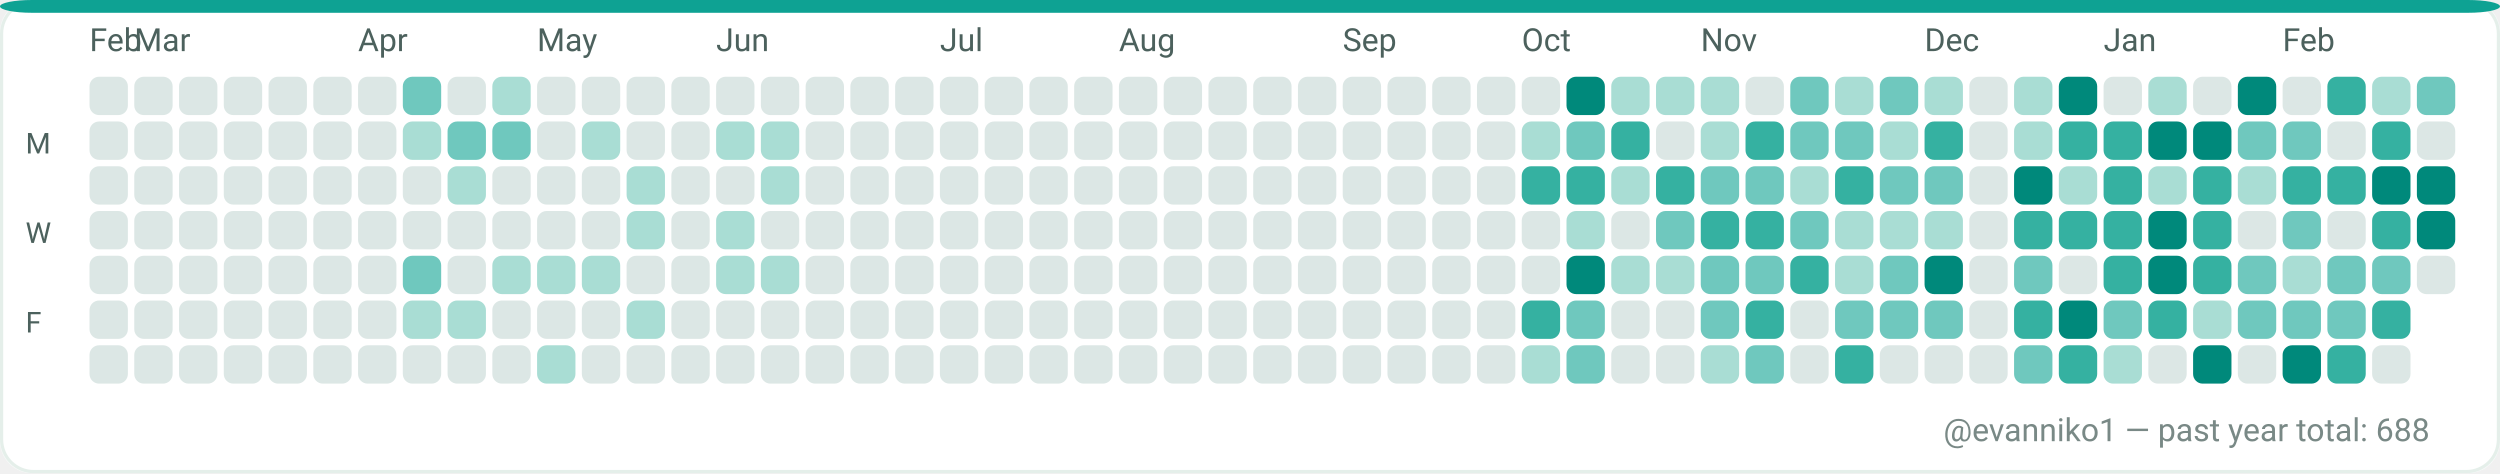
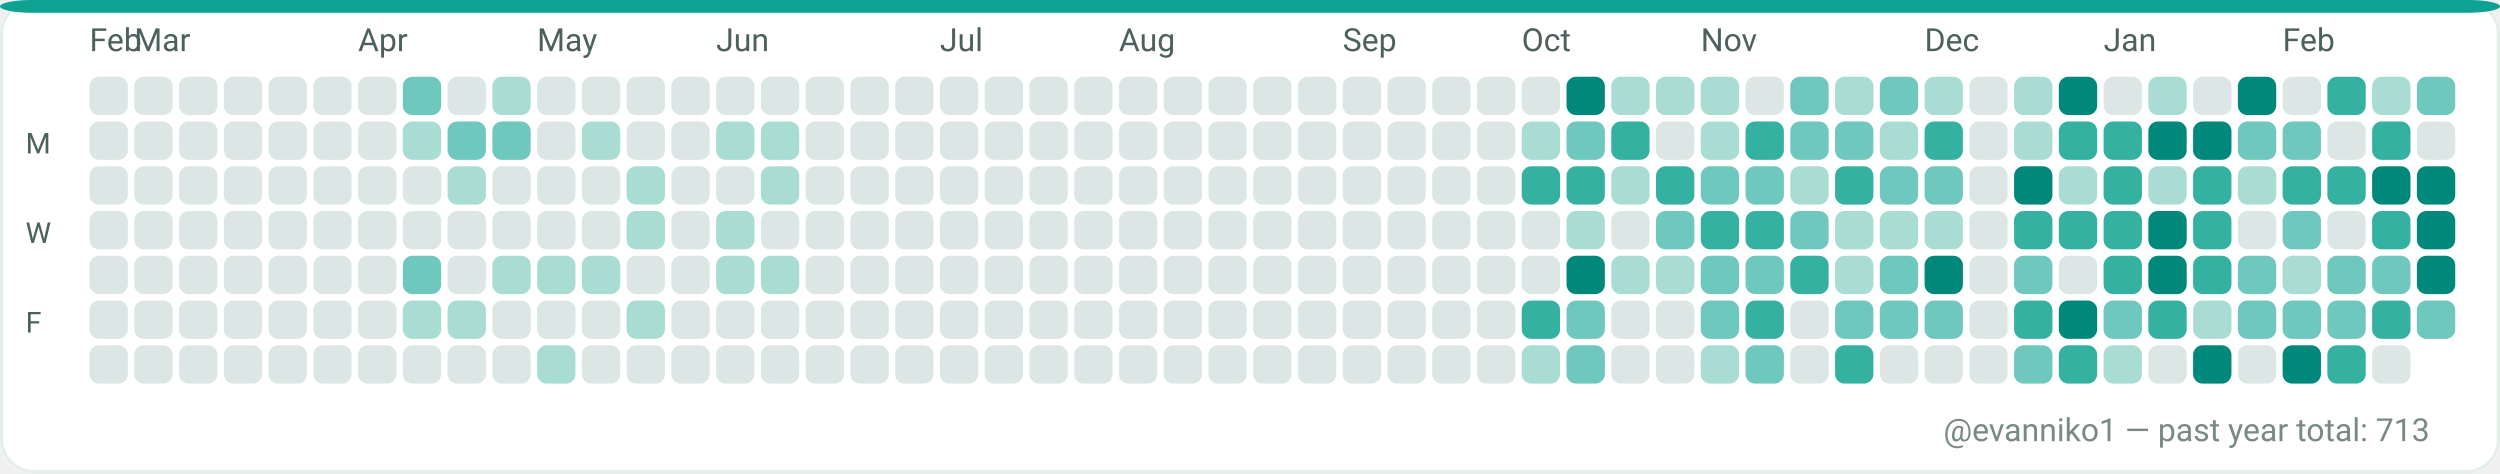
<svg xmlns="http://www.w3.org/2000/svg" width="782" height="148" viewBox="0 0 782 148" role="img" aria-label="GitHub contributions calendar for evanniko1">
  <rect x="0" y="0" width="782" height="148" rx="10" fill="#F7FAF9" />
  <rect x="0.5" y="0.5" width="781" height="147" rx="10" fill="#FFFFFF" stroke="#E5EFEA" stroke-width="1" />
  <rect x="0" y="0" width="782" height="4" rx="10" fill="#0EA293" />
  <text x="28" y="16" fill="#4C615D" font-family="ui-sans-serif, system-ui, -apple-system, Segoe UI, Roboto, Ubuntu, Cantarell, Noto Sans, Helvetica Neue, Arial" font-size="10" text-rendering="geometricPrecision">Feb</text>
  <text x="42" y="16" fill="#4C615D" font-family="ui-sans-serif, system-ui, -apple-system, Segoe UI, Roboto, Ubuntu, Cantarell, Noto Sans, Helvetica Neue, Arial" font-size="10" text-rendering="geometricPrecision">Mar</text>
  <text x="112" y="16" fill="#4C615D" font-family="ui-sans-serif, system-ui, -apple-system, Segoe UI, Roboto, Ubuntu, Cantarell, Noto Sans, Helvetica Neue, Arial" font-size="10" text-rendering="geometricPrecision">Apr</text>
  <text x="168" y="16" fill="#4C615D" font-family="ui-sans-serif, system-ui, -apple-system, Segoe UI, Roboto, Ubuntu, Cantarell, Noto Sans, Helvetica Neue, Arial" font-size="10" text-rendering="geometricPrecision">May</text>
  <text x="224" y="16" fill="#4C615D" font-family="ui-sans-serif, system-ui, -apple-system, Segoe UI, Roboto, Ubuntu, Cantarell, Noto Sans, Helvetica Neue, Arial" font-size="10" text-rendering="geometricPrecision">Jun</text>
  <text x="294" y="16" fill="#4C615D" font-family="ui-sans-serif, system-ui, -apple-system, Segoe UI, Roboto, Ubuntu, Cantarell, Noto Sans, Helvetica Neue, Arial" font-size="10" text-rendering="geometricPrecision">Jul</text>
  <text x="350" y="16" fill="#4C615D" font-family="ui-sans-serif, system-ui, -apple-system, Segoe UI, Roboto, Ubuntu, Cantarell, Noto Sans, Helvetica Neue, Arial" font-size="10" text-rendering="geometricPrecision">Aug</text>
  <text x="420" y="16" fill="#4C615D" font-family="ui-sans-serif, system-ui, -apple-system, Segoe UI, Roboto, Ubuntu, Cantarell, Noto Sans, Helvetica Neue, Arial" font-size="10" text-rendering="geometricPrecision">Sep</text>
  <text x="476" y="16" fill="#4C615D" font-family="ui-sans-serif, system-ui, -apple-system, Segoe UI, Roboto, Ubuntu, Cantarell, Noto Sans, Helvetica Neue, Arial" font-size="10" text-rendering="geometricPrecision">Oct</text>
  <text x="532" y="16" fill="#4C615D" font-family="ui-sans-serif, system-ui, -apple-system, Segoe UI, Roboto, Ubuntu, Cantarell, Noto Sans, Helvetica Neue, Arial" font-size="10" text-rendering="geometricPrecision">Nov</text>
  <text x="602" y="16" fill="#4C615D" font-family="ui-sans-serif, system-ui, -apple-system, Segoe UI, Roboto, Ubuntu, Cantarell, Noto Sans, Helvetica Neue, Arial" font-size="10" text-rendering="geometricPrecision">Dec</text>
  <text x="658" y="16" fill="#4C615D" font-family="ui-sans-serif, system-ui, -apple-system, Segoe UI, Roboto, Ubuntu, Cantarell, Noto Sans, Helvetica Neue, Arial" font-size="10" text-rendering="geometricPrecision">Jan</text>
  <text x="714" y="16" fill="#4C615D" font-family="ui-sans-serif, system-ui, -apple-system, Segoe UI, Roboto, Ubuntu, Cantarell, Noto Sans, Helvetica Neue, Arial" font-size="10" text-rendering="geometricPrecision">Feb</text>
  <text x="8" y="48" fill="#4C615D" font-family="ui-sans-serif, system-ui, -apple-system, Segoe UI, Roboto, Ubuntu, Cantarell, Noto Sans, Helvetica Neue, Arial" font-size="9" text-rendering="geometricPrecision">M</text>
  <text x="8" y="76" fill="#4C615D" font-family="ui-sans-serif, system-ui, -apple-system, Segoe UI, Roboto, Ubuntu, Cantarell, Noto Sans, Helvetica Neue, Arial" font-size="9" text-rendering="geometricPrecision">W</text>
  <text x="8" y="104" fill="#4C615D" font-family="ui-sans-serif, system-ui, -apple-system, Segoe UI, Roboto, Ubuntu, Cantarell, Noto Sans, Helvetica Neue, Arial" font-size="9" text-rendering="geometricPrecision">F</text>
  <g>
    <rect x="28" y="24" width="12" height="12" rx="3" fill="#DCE7E5" />
  </g>
  <g>
    <rect x="28" y="38" width="12" height="12" rx="3" fill="#DCE7E5" />
  </g>
  <g>
    <rect x="28" y="52" width="12" height="12" rx="3" fill="#DCE7E5" />
  </g>
  <g>
    <rect x="28" y="66" width="12" height="12" rx="3" fill="#DCE7E5" />
  </g>
  <g>
    <rect x="28" y="80" width="12" height="12" rx="3" fill="#DCE7E5" />
  </g>
  <g>
    <rect x="28" y="94" width="12" height="12" rx="3" fill="#DCE7E5" />
  </g>
  <g>
    <rect x="28" y="108" width="12" height="12" rx="3" fill="#DCE7E5" />
  </g>
  <g>
    <rect x="42" y="24" width="12" height="12" rx="3" fill="#DCE7E5" />
  </g>
  <g>
    <rect x="42" y="38" width="12" height="12" rx="3" fill="#DCE7E5" />
  </g>
  <g>
    <rect x="42" y="52" width="12" height="12" rx="3" fill="#DCE7E5" />
  </g>
  <g>
    <rect x="42" y="66" width="12" height="12" rx="3" fill="#DCE7E5" />
  </g>
  <g>
    <rect x="42" y="80" width="12" height="12" rx="3" fill="#DCE7E5" />
  </g>
  <g>
    <rect x="42" y="94" width="12" height="12" rx="3" fill="#DCE7E5" />
  </g>
  <g>
    <rect x="42" y="108" width="12" height="12" rx="3" fill="#DCE7E5" />
  </g>
  <g>
    <rect x="56" y="24" width="12" height="12" rx="3" fill="#DCE7E5" />
  </g>
  <g>
    <rect x="56" y="38" width="12" height="12" rx="3" fill="#DCE7E5" />
  </g>
  <g>
    <rect x="56" y="52" width="12" height="12" rx="3" fill="#DCE7E5" />
  </g>
  <g>
    <rect x="56" y="66" width="12" height="12" rx="3" fill="#DCE7E5" />
  </g>
  <g>
    <rect x="56" y="80" width="12" height="12" rx="3" fill="#DCE7E5" />
  </g>
  <g>
    <rect x="56" y="94" width="12" height="12" rx="3" fill="#DCE7E5" />
  </g>
  <g>
    <rect x="56" y="108" width="12" height="12" rx="3" fill="#DCE7E5" />
  </g>
  <g>
    <rect x="70" y="24" width="12" height="12" rx="3" fill="#DCE7E5" />
  </g>
  <g>
    <rect x="70" y="38" width="12" height="12" rx="3" fill="#DCE7E5" />
  </g>
  <g>
    <rect x="70" y="52" width="12" height="12" rx="3" fill="#DCE7E5" />
  </g>
  <g>
    <rect x="70" y="66" width="12" height="12" rx="3" fill="#DCE7E5" />
  </g>
  <g>
    <rect x="70" y="80" width="12" height="12" rx="3" fill="#DCE7E5" />
  </g>
  <g>
    <rect x="70" y="94" width="12" height="12" rx="3" fill="#DCE7E5" />
  </g>
  <g>
    <rect x="70" y="108" width="12" height="12" rx="3" fill="#DCE7E5" />
  </g>
  <g>
    <rect x="84" y="24" width="12" height="12" rx="3" fill="#DCE7E5" />
  </g>
  <g>
    <rect x="84" y="38" width="12" height="12" rx="3" fill="#DCE7E5" />
  </g>
  <g>
    <rect x="84" y="52" width="12" height="12" rx="3" fill="#DCE7E5" />
  </g>
  <g>
    <rect x="84" y="66" width="12" height="12" rx="3" fill="#DCE7E5" />
  </g>
  <g>
    <rect x="84" y="80" width="12" height="12" rx="3" fill="#DCE7E5" />
  </g>
  <g>
    <rect x="84" y="94" width="12" height="12" rx="3" fill="#DCE7E5" />
  </g>
  <g>
    <rect x="84" y="108" width="12" height="12" rx="3" fill="#DCE7E5" />
  </g>
  <g>
    <rect x="98" y="24" width="12" height="12" rx="3" fill="#DCE7E5" />
  </g>
  <g>
    <rect x="98" y="38" width="12" height="12" rx="3" fill="#DCE7E5" />
  </g>
  <g>
    <rect x="98" y="52" width="12" height="12" rx="3" fill="#DCE7E5" />
  </g>
  <g>
    <rect x="98" y="66" width="12" height="12" rx="3" fill="#DCE7E5" />
  </g>
  <g>
    <rect x="98" y="80" width="12" height="12" rx="3" fill="#DCE7E5" />
  </g>
  <g>
    <rect x="98" y="94" width="12" height="12" rx="3" fill="#DCE7E5" />
  </g>
  <g>
    <rect x="98" y="108" width="12" height="12" rx="3" fill="#DCE7E5" />
  </g>
  <g>
    <rect x="112" y="24" width="12" height="12" rx="3" fill="#DCE7E5" />
  </g>
  <g>
    <rect x="112" y="38" width="12" height="12" rx="3" fill="#DCE7E5" />
  </g>
  <g>
    <rect x="112" y="52" width="12" height="12" rx="3" fill="#DCE7E5" />
  </g>
  <g>
    <rect x="112" y="66" width="12" height="12" rx="3" fill="#DCE7E5" />
  </g>
  <g>
    <rect x="112" y="80" width="12" height="12" rx="3" fill="#DCE7E5" />
  </g>
  <g>
    <rect x="112" y="94" width="12" height="12" rx="3" fill="#DCE7E5" />
  </g>
  <g>
    <rect x="112" y="108" width="12" height="12" rx="3" fill="#DCE7E5" />
  </g>
  <g>
    <rect x="126" y="24" width="12" height="12" rx="3" fill="#6FC8BE" />
  </g>
  <g>
    <rect x="126" y="38" width="12" height="12" rx="3" fill="#A9DDD4" />
  </g>
  <g>
    <rect x="126" y="52" width="12" height="12" rx="3" fill="#DCE7E5" />
  </g>
  <g>
    <rect x="126" y="66" width="12" height="12" rx="3" fill="#DCE7E5" />
  </g>
  <g>
    <rect x="126" y="80" width="12" height="12" rx="3" fill="#6FC8BE" />
  </g>
  <g>
    <rect x="126" y="94" width="12" height="12" rx="3" fill="#A9DDD4" />
  </g>
  <g>
    <rect x="126" y="108" width="12" height="12" rx="3" fill="#DCE7E5" />
  </g>
  <g>
    <rect x="140" y="24" width="12" height="12" rx="3" fill="#DCE7E5" />
  </g>
  <g>
    <rect x="140" y="38" width="12" height="12" rx="3" fill="#6FC8BE" />
  </g>
  <g>
    <rect x="140" y="52" width="12" height="12" rx="3" fill="#A9DDD4" />
  </g>
  <g>
    <rect x="140" y="66" width="12" height="12" rx="3" fill="#DCE7E5" />
  </g>
  <g>
    <rect x="140" y="80" width="12" height="12" rx="3" fill="#DCE7E5" />
  </g>
  <g>
    <rect x="140" y="94" width="12" height="12" rx="3" fill="#A9DDD4" />
  </g>
  <g>
    <rect x="140" y="108" width="12" height="12" rx="3" fill="#DCE7E5" />
  </g>
  <g>
    <rect x="154" y="24" width="12" height="12" rx="3" fill="#A9DDD4" />
  </g>
  <g>
    <rect x="154" y="38" width="12" height="12" rx="3" fill="#6FC8BE" />
  </g>
  <g>
    <rect x="154" y="52" width="12" height="12" rx="3" fill="#DCE7E5" />
  </g>
  <g>
    <rect x="154" y="66" width="12" height="12" rx="3" fill="#DCE7E5" />
  </g>
  <g>
    <rect x="154" y="80" width="12" height="12" rx="3" fill="#A9DDD4" />
  </g>
  <g>
    <rect x="154" y="94" width="12" height="12" rx="3" fill="#DCE7E5" />
  </g>
  <g>
    <rect x="154" y="108" width="12" height="12" rx="3" fill="#DCE7E5" />
  </g>
  <g>
    <rect x="168" y="24" width="12" height="12" rx="3" fill="#DCE7E5" />
  </g>
  <g>
    <rect x="168" y="38" width="12" height="12" rx="3" fill="#DCE7E5" />
  </g>
  <g>
    <rect x="168" y="52" width="12" height="12" rx="3" fill="#DCE7E5" />
  </g>
  <g>
    <rect x="168" y="66" width="12" height="12" rx="3" fill="#DCE7E5" />
  </g>
  <g>
    <rect x="168" y="80" width="12" height="12" rx="3" fill="#A9DDD4" />
  </g>
  <g>
    <rect x="168" y="94" width="12" height="12" rx="3" fill="#DCE7E5" />
  </g>
  <g>
    <rect x="168" y="108" width="12" height="12" rx="3" fill="#A9DDD4" />
  </g>
  <g>
    <rect x="182" y="24" width="12" height="12" rx="3" fill="#DCE7E5" />
  </g>
  <g>
    <rect x="182" y="38" width="12" height="12" rx="3" fill="#A9DDD4" />
  </g>
  <g>
    <rect x="182" y="52" width="12" height="12" rx="3" fill="#DCE7E5" />
  </g>
  <g>
    <rect x="182" y="66" width="12" height="12" rx="3" fill="#DCE7E5" />
  </g>
  <g>
    <rect x="182" y="80" width="12" height="12" rx="3" fill="#A9DDD4" />
  </g>
  <g>
    <rect x="182" y="94" width="12" height="12" rx="3" fill="#DCE7E5" />
  </g>
  <g>
    <rect x="182" y="108" width="12" height="12" rx="3" fill="#DCE7E5" />
  </g>
  <g>
    <rect x="196" y="24" width="12" height="12" rx="3" fill="#DCE7E5" />
  </g>
  <g>
    <rect x="196" y="38" width="12" height="12" rx="3" fill="#DCE7E5" />
  </g>
  <g>
    <rect x="196" y="52" width="12" height="12" rx="3" fill="#A9DDD4" />
  </g>
  <g>
    <rect x="196" y="66" width="12" height="12" rx="3" fill="#A9DDD4" />
  </g>
  <g>
    <rect x="196" y="80" width="12" height="12" rx="3" fill="#DCE7E5" />
  </g>
  <g>
    <rect x="196" y="94" width="12" height="12" rx="3" fill="#A9DDD4" />
  </g>
  <g>
    <rect x="196" y="108" width="12" height="12" rx="3" fill="#DCE7E5" />
  </g>
  <g>
    <rect x="210" y="24" width="12" height="12" rx="3" fill="#DCE7E5" />
  </g>
  <g>
    <rect x="210" y="38" width="12" height="12" rx="3" fill="#DCE7E5" />
  </g>
  <g>
    <rect x="210" y="52" width="12" height="12" rx="3" fill="#DCE7E5" />
  </g>
  <g>
    <rect x="210" y="66" width="12" height="12" rx="3" fill="#DCE7E5" />
  </g>
  <g>
    <rect x="210" y="80" width="12" height="12" rx="3" fill="#DCE7E5" />
  </g>
  <g>
    <rect x="210" y="94" width="12" height="12" rx="3" fill="#DCE7E5" />
  </g>
  <g>
    <rect x="210" y="108" width="12" height="12" rx="3" fill="#DCE7E5" />
  </g>
  <g>
    <rect x="224" y="24" width="12" height="12" rx="3" fill="#DCE7E5" />
  </g>
  <g>
    <rect x="224" y="38" width="12" height="12" rx="3" fill="#A9DDD4" />
  </g>
  <g>
    <rect x="224" y="52" width="12" height="12" rx="3" fill="#DCE7E5" />
  </g>
  <g>
    <rect x="224" y="66" width="12" height="12" rx="3" fill="#A9DDD4" />
  </g>
  <g>
    <rect x="224" y="80" width="12" height="12" rx="3" fill="#A9DDD4" />
  </g>
  <g>
    <rect x="224" y="94" width="12" height="12" rx="3" fill="#DCE7E5" />
  </g>
  <g>
    <rect x="224" y="108" width="12" height="12" rx="3" fill="#DCE7E5" />
  </g>
  <g>
    <rect x="238" y="24" width="12" height="12" rx="3" fill="#DCE7E5" />
  </g>
  <g>
    <rect x="238" y="38" width="12" height="12" rx="3" fill="#A9DDD4" />
  </g>
  <g>
    <rect x="238" y="52" width="12" height="12" rx="3" fill="#A9DDD4" />
  </g>
  <g>
    <rect x="238" y="66" width="12" height="12" rx="3" fill="#DCE7E5" />
  </g>
  <g>
    <rect x="238" y="80" width="12" height="12" rx="3" fill="#A9DDD4" />
  </g>
  <g>
    <rect x="238" y="94" width="12" height="12" rx="3" fill="#DCE7E5" />
  </g>
  <g>
    <rect x="238" y="108" width="12" height="12" rx="3" fill="#DCE7E5" />
  </g>
  <g>
    <rect x="252" y="24" width="12" height="12" rx="3" fill="#DCE7E5" />
  </g>
  <g>
    <rect x="252" y="38" width="12" height="12" rx="3" fill="#DCE7E5" />
  </g>
  <g>
    <rect x="252" y="52" width="12" height="12" rx="3" fill="#DCE7E5" />
  </g>
  <g>
    <rect x="252" y="66" width="12" height="12" rx="3" fill="#DCE7E5" />
  </g>
  <g>
    <rect x="252" y="80" width="12" height="12" rx="3" fill="#DCE7E5" />
  </g>
  <g>
    <rect x="252" y="94" width="12" height="12" rx="3" fill="#DCE7E5" />
  </g>
  <g>
    <rect x="252" y="108" width="12" height="12" rx="3" fill="#DCE7E5" />
  </g>
  <g>
    <rect x="266" y="24" width="12" height="12" rx="3" fill="#DCE7E5" />
  </g>
  <g>
    <rect x="266" y="38" width="12" height="12" rx="3" fill="#DCE7E5" />
  </g>
  <g>
    <rect x="266" y="52" width="12" height="12" rx="3" fill="#DCE7E5" />
  </g>
  <g>
    <rect x="266" y="66" width="12" height="12" rx="3" fill="#DCE7E5" />
  </g>
  <g>
    <rect x="266" y="80" width="12" height="12" rx="3" fill="#DCE7E5" />
  </g>
  <g>
    <rect x="266" y="94" width="12" height="12" rx="3" fill="#DCE7E5" />
  </g>
  <g>
    <rect x="266" y="108" width="12" height="12" rx="3" fill="#DCE7E5" />
  </g>
  <g>
    <rect x="280" y="24" width="12" height="12" rx="3" fill="#DCE7E5" />
  </g>
  <g>
    <rect x="280" y="38" width="12" height="12" rx="3" fill="#DCE7E5" />
  </g>
  <g>
    <rect x="280" y="52" width="12" height="12" rx="3" fill="#DCE7E5" />
  </g>
  <g>
    <rect x="280" y="66" width="12" height="12" rx="3" fill="#DCE7E5" />
  </g>
  <g>
    <rect x="280" y="80" width="12" height="12" rx="3" fill="#DCE7E5" />
  </g>
  <g>
    <rect x="280" y="94" width="12" height="12" rx="3" fill="#DCE7E5" />
  </g>
  <g>
    <rect x="280" y="108" width="12" height="12" rx="3" fill="#DCE7E5" />
  </g>
  <g>
    <rect x="294" y="24" width="12" height="12" rx="3" fill="#DCE7E5" />
  </g>
  <g>
    <rect x="294" y="38" width="12" height="12" rx="3" fill="#DCE7E5" />
  </g>
  <g>
    <rect x="294" y="52" width="12" height="12" rx="3" fill="#DCE7E5" />
  </g>
  <g>
    <rect x="294" y="66" width="12" height="12" rx="3" fill="#DCE7E5" />
  </g>
  <g>
    <rect x="294" y="80" width="12" height="12" rx="3" fill="#DCE7E5" />
  </g>
  <g>
    <rect x="294" y="94" width="12" height="12" rx="3" fill="#DCE7E5" />
  </g>
  <g>
    <rect x="294" y="108" width="12" height="12" rx="3" fill="#DCE7E5" />
  </g>
  <g>
    <rect x="308" y="24" width="12" height="12" rx="3" fill="#DCE7E5" />
  </g>
  <g>
    <rect x="308" y="38" width="12" height="12" rx="3" fill="#DCE7E5" />
  </g>
  <g>
    <rect x="308" y="52" width="12" height="12" rx="3" fill="#DCE7E5" />
  </g>
  <g>
    <rect x="308" y="66" width="12" height="12" rx="3" fill="#DCE7E5" />
  </g>
  <g>
    <rect x="308" y="80" width="12" height="12" rx="3" fill="#DCE7E5" />
  </g>
  <g>
    <rect x="308" y="94" width="12" height="12" rx="3" fill="#DCE7E5" />
  </g>
  <g>
    <rect x="308" y="108" width="12" height="12" rx="3" fill="#DCE7E5" />
  </g>
  <g>
    <rect x="322" y="24" width="12" height="12" rx="3" fill="#DCE7E5" />
  </g>
  <g>
    <rect x="322" y="38" width="12" height="12" rx="3" fill="#DCE7E5" />
  </g>
  <g>
    <rect x="322" y="52" width="12" height="12" rx="3" fill="#DCE7E5" />
  </g>
  <g>
    <rect x="322" y="66" width="12" height="12" rx="3" fill="#DCE7E5" />
  </g>
  <g>
    <rect x="322" y="80" width="12" height="12" rx="3" fill="#DCE7E5" />
  </g>
  <g>
    <rect x="322" y="94" width="12" height="12" rx="3" fill="#DCE7E5" />
  </g>
  <g>
    <rect x="322" y="108" width="12" height="12" rx="3" fill="#DCE7E5" />
  </g>
  <g>
    <rect x="336" y="24" width="12" height="12" rx="3" fill="#DCE7E5" />
  </g>
  <g>
    <rect x="336" y="38" width="12" height="12" rx="3" fill="#DCE7E5" />
  </g>
  <g>
    <rect x="336" y="52" width="12" height="12" rx="3" fill="#DCE7E5" />
  </g>
  <g>
    <rect x="336" y="66" width="12" height="12" rx="3" fill="#DCE7E5" />
  </g>
  <g>
    <rect x="336" y="80" width="12" height="12" rx="3" fill="#DCE7E5" />
  </g>
  <g>
    <rect x="336" y="94" width="12" height="12" rx="3" fill="#DCE7E5" />
  </g>
  <g>
    <rect x="336" y="108" width="12" height="12" rx="3" fill="#DCE7E5" />
  </g>
  <g>
    <rect x="350" y="24" width="12" height="12" rx="3" fill="#DCE7E5" />
  </g>
  <g>
    <rect x="350" y="38" width="12" height="12" rx="3" fill="#DCE7E5" />
  </g>
  <g>
    <rect x="350" y="52" width="12" height="12" rx="3" fill="#DCE7E5" />
  </g>
  <g>
    <rect x="350" y="66" width="12" height="12" rx="3" fill="#DCE7E5" />
  </g>
  <g>
    <rect x="350" y="80" width="12" height="12" rx="3" fill="#DCE7E5" />
  </g>
  <g>
    <rect x="350" y="94" width="12" height="12" rx="3" fill="#DCE7E5" />
  </g>
  <g>
    <rect x="350" y="108" width="12" height="12" rx="3" fill="#DCE7E5" />
  </g>
  <g>
    <rect x="364" y="24" width="12" height="12" rx="3" fill="#DCE7E5" />
  </g>
  <g>
    <rect x="364" y="38" width="12" height="12" rx="3" fill="#DCE7E5" />
  </g>
  <g>
    <rect x="364" y="52" width="12" height="12" rx="3" fill="#DCE7E5" />
  </g>
  <g>
    <rect x="364" y="66" width="12" height="12" rx="3" fill="#DCE7E5" />
  </g>
  <g>
    <rect x="364" y="80" width="12" height="12" rx="3" fill="#DCE7E5" />
  </g>
  <g>
    <rect x="364" y="94" width="12" height="12" rx="3" fill="#DCE7E5" />
  </g>
  <g>
    <rect x="364" y="108" width="12" height="12" rx="3" fill="#DCE7E5" />
  </g>
  <g>
    <rect x="378" y="24" width="12" height="12" rx="3" fill="#DCE7E5" />
  </g>
  <g>
    <rect x="378" y="38" width="12" height="12" rx="3" fill="#DCE7E5" />
  </g>
  <g>
    <rect x="378" y="52" width="12" height="12" rx="3" fill="#DCE7E5" />
  </g>
  <g>
    <rect x="378" y="66" width="12" height="12" rx="3" fill="#DCE7E5" />
  </g>
  <g>
    <rect x="378" y="80" width="12" height="12" rx="3" fill="#DCE7E5" />
  </g>
  <g>
    <rect x="378" y="94" width="12" height="12" rx="3" fill="#DCE7E5" />
  </g>
  <g>
    <rect x="378" y="108" width="12" height="12" rx="3" fill="#DCE7E5" />
  </g>
  <g>
    <rect x="392" y="24" width="12" height="12" rx="3" fill="#DCE7E5" />
  </g>
  <g>
    <rect x="392" y="38" width="12" height="12" rx="3" fill="#DCE7E5" />
  </g>
  <g>
    <rect x="392" y="52" width="12" height="12" rx="3" fill="#DCE7E5" />
  </g>
  <g>
    <rect x="392" y="66" width="12" height="12" rx="3" fill="#DCE7E5" />
  </g>
  <g>
    <rect x="392" y="80" width="12" height="12" rx="3" fill="#DCE7E5" />
  </g>
  <g>
    <rect x="392" y="94" width="12" height="12" rx="3" fill="#DCE7E5" />
  </g>
  <g>
    <rect x="392" y="108" width="12" height="12" rx="3" fill="#DCE7E5" />
  </g>
  <g>
    <rect x="406" y="24" width="12" height="12" rx="3" fill="#DCE7E5" />
  </g>
  <g>
    <rect x="406" y="38" width="12" height="12" rx="3" fill="#DCE7E5" />
  </g>
  <g>
    <rect x="406" y="52" width="12" height="12" rx="3" fill="#DCE7E5" />
  </g>
  <g>
    <rect x="406" y="66" width="12" height="12" rx="3" fill="#DCE7E5" />
  </g>
  <g>
    <rect x="406" y="80" width="12" height="12" rx="3" fill="#DCE7E5" />
  </g>
  <g>
    <rect x="406" y="94" width="12" height="12" rx="3" fill="#DCE7E5" />
  </g>
  <g>
    <rect x="406" y="108" width="12" height="12" rx="3" fill="#DCE7E5" />
  </g>
  <g>
    <rect x="420" y="24" width="12" height="12" rx="3" fill="#DCE7E5" />
  </g>
  <g>
    <rect x="420" y="38" width="12" height="12" rx="3" fill="#DCE7E5" />
  </g>
  <g>
    <rect x="420" y="52" width="12" height="12" rx="3" fill="#DCE7E5" />
  </g>
  <g>
    <rect x="420" y="66" width="12" height="12" rx="3" fill="#DCE7E5" />
  </g>
  <g>
    <rect x="420" y="80" width="12" height="12" rx="3" fill="#DCE7E5" />
  </g>
  <g>
    <rect x="420" y="94" width="12" height="12" rx="3" fill="#DCE7E5" />
  </g>
  <g>
    <rect x="420" y="108" width="12" height="12" rx="3" fill="#DCE7E5" />
  </g>
  <g>
    <rect x="434" y="24" width="12" height="12" rx="3" fill="#DCE7E5" />
  </g>
  <g>
    <rect x="434" y="38" width="12" height="12" rx="3" fill="#DCE7E5" />
  </g>
  <g>
    <rect x="434" y="52" width="12" height="12" rx="3" fill="#DCE7E5" />
  </g>
  <g>
    <rect x="434" y="66" width="12" height="12" rx="3" fill="#DCE7E5" />
  </g>
  <g>
    <rect x="434" y="80" width="12" height="12" rx="3" fill="#DCE7E5" />
  </g>
  <g>
    <rect x="434" y="94" width="12" height="12" rx="3" fill="#DCE7E5" />
  </g>
  <g>
    <rect x="434" y="108" width="12" height="12" rx="3" fill="#DCE7E5" />
  </g>
  <g>
    <rect x="448" y="24" width="12" height="12" rx="3" fill="#DCE7E5" />
  </g>
  <g>
    <rect x="448" y="38" width="12" height="12" rx="3" fill="#DCE7E5" />
  </g>
  <g>
    <rect x="448" y="52" width="12" height="12" rx="3" fill="#DCE7E5" />
  </g>
  <g>
    <rect x="448" y="66" width="12" height="12" rx="3" fill="#DCE7E5" />
  </g>
  <g>
    <rect x="448" y="80" width="12" height="12" rx="3" fill="#DCE7E5" />
  </g>
  <g>
    <rect x="448" y="94" width="12" height="12" rx="3" fill="#DCE7E5" />
  </g>
  <g>
    <rect x="448" y="108" width="12" height="12" rx="3" fill="#DCE7E5" />
  </g>
  <g>
    <rect x="462" y="24" width="12" height="12" rx="3" fill="#DCE7E5" />
  </g>
  <g>
    <rect x="462" y="38" width="12" height="12" rx="3" fill="#DCE7E5" />
  </g>
  <g>
    <rect x="462" y="52" width="12" height="12" rx="3" fill="#DCE7E5" />
  </g>
  <g>
    <rect x="462" y="66" width="12" height="12" rx="3" fill="#DCE7E5" />
  </g>
  <g>
    <rect x="462" y="80" width="12" height="12" rx="3" fill="#DCE7E5" />
  </g>
  <g>
    <rect x="462" y="94" width="12" height="12" rx="3" fill="#DCE7E5" />
  </g>
  <g>
    <rect x="462" y="108" width="12" height="12" rx="3" fill="#DCE7E5" />
  </g>
  <g>
    <rect x="476" y="24" width="12" height="12" rx="3" fill="#DCE7E5" />
  </g>
  <g>
    <rect x="476" y="38" width="12" height="12" rx="3" fill="#A9DDD4" />
  </g>
  <g>
    <rect x="476" y="52" width="12" height="12" rx="3" fill="#35B1A1" />
  </g>
  <g>
    <rect x="476" y="66" width="12" height="12" rx="3" fill="#DCE7E5" />
  </g>
  <g>
    <rect x="476" y="80" width="12" height="12" rx="3" fill="#DCE7E5" />
  </g>
  <g>
    <rect x="476" y="94" width="12" height="12" rx="3" fill="#35B1A1" />
  </g>
  <g>
    <rect x="476" y="108" width="12" height="12" rx="3" fill="#A9DDD4" />
  </g>
  <g>
    <rect x="490" y="24" width="12" height="12" rx="3" fill="#00897B" />
  </g>
  <g>
    <rect x="490" y="38" width="12" height="12" rx="3" fill="#6FC8BE" />
  </g>
  <g>
    <rect x="490" y="52" width="12" height="12" rx="3" fill="#35B1A1" />
  </g>
  <g>
    <rect x="490" y="66" width="12" height="12" rx="3" fill="#A9DDD4" />
  </g>
  <g>
    <rect x="490" y="80" width="12" height="12" rx="3" fill="#00897B" />
  </g>
  <g>
    <rect x="490" y="94" width="12" height="12" rx="3" fill="#6FC8BE" />
  </g>
  <g>
    <rect x="490" y="108" width="12" height="12" rx="3" fill="#6FC8BE" />
  </g>
  <g>
    <rect x="504" y="24" width="12" height="12" rx="3" fill="#A9DDD4" />
  </g>
  <g>
    <rect x="504" y="38" width="12" height="12" rx="3" fill="#35B1A1" />
  </g>
  <g>
    <rect x="504" y="52" width="12" height="12" rx="3" fill="#A9DDD4" />
  </g>
  <g>
    <rect x="504" y="66" width="12" height="12" rx="3" fill="#DCE7E5" />
  </g>
  <g>
    <rect x="504" y="80" width="12" height="12" rx="3" fill="#A9DDD4" />
  </g>
  <g>
    <rect x="504" y="94" width="12" height="12" rx="3" fill="#DCE7E5" />
  </g>
  <g>
    <rect x="504" y="108" width="12" height="12" rx="3" fill="#DCE7E5" />
  </g>
  <g>
    <rect x="518" y="24" width="12" height="12" rx="3" fill="#A9DDD4" />
  </g>
  <g>
    <rect x="518" y="38" width="12" height="12" rx="3" fill="#DCE7E5" />
  </g>
  <g>
    <rect x="518" y="52" width="12" height="12" rx="3" fill="#35B1A1" />
  </g>
  <g>
    <rect x="518" y="66" width="12" height="12" rx="3" fill="#6FC8BE" />
  </g>
  <g>
    <rect x="518" y="80" width="12" height="12" rx="3" fill="#A9DDD4" />
  </g>
  <g>
    <rect x="518" y="94" width="12" height="12" rx="3" fill="#DCE7E5" />
  </g>
  <g>
    <rect x="518" y="108" width="12" height="12" rx="3" fill="#DCE7E5" />
  </g>
  <g>
    <rect x="532" y="24" width="12" height="12" rx="3" fill="#A9DDD4" />
  </g>
  <g>
    <rect x="532" y="38" width="12" height="12" rx="3" fill="#A9DDD4" />
  </g>
  <g>
    <rect x="532" y="52" width="12" height="12" rx="3" fill="#6FC8BE" />
  </g>
  <g>
    <rect x="532" y="66" width="12" height="12" rx="3" fill="#35B1A1" />
  </g>
  <g>
    <rect x="532" y="80" width="12" height="12" rx="3" fill="#6FC8BE" />
  </g>
  <g>
    <rect x="532" y="94" width="12" height="12" rx="3" fill="#6FC8BE" />
  </g>
  <g>
    <rect x="532" y="108" width="12" height="12" rx="3" fill="#A9DDD4" />
  </g>
  <g>
    <rect x="546" y="24" width="12" height="12" rx="3" fill="#DCE7E5" />
  </g>
  <g>
    <rect x="546" y="38" width="12" height="12" rx="3" fill="#35B1A1" />
  </g>
  <g>
    <rect x="546" y="52" width="12" height="12" rx="3" fill="#6FC8BE" />
  </g>
  <g>
    <rect x="546" y="66" width="12" height="12" rx="3" fill="#35B1A1" />
  </g>
  <g>
    <rect x="546" y="80" width="12" height="12" rx="3" fill="#6FC8BE" />
  </g>
  <g>
    <rect x="546" y="94" width="12" height="12" rx="3" fill="#35B1A1" />
  </g>
  <g>
    <rect x="546" y="108" width="12" height="12" rx="3" fill="#6FC8BE" />
  </g>
  <g>
    <rect x="560" y="24" width="12" height="12" rx="3" fill="#6FC8BE" />
  </g>
  <g>
    <rect x="560" y="38" width="12" height="12" rx="3" fill="#6FC8BE" />
  </g>
  <g>
    <rect x="560" y="52" width="12" height="12" rx="3" fill="#A9DDD4" />
  </g>
  <g>
    <rect x="560" y="66" width="12" height="12" rx="3" fill="#6FC8BE" />
  </g>
  <g>
    <rect x="560" y="80" width="12" height="12" rx="3" fill="#35B1A1" />
  </g>
  <g>
    <rect x="560" y="94" width="12" height="12" rx="3" fill="#DCE7E5" />
  </g>
  <g>
    <rect x="560" y="108" width="12" height="12" rx="3" fill="#DCE7E5" />
  </g>
  <g>
    <rect x="574" y="24" width="12" height="12" rx="3" fill="#A9DDD4" />
  </g>
  <g>
    <rect x="574" y="38" width="12" height="12" rx="3" fill="#6FC8BE" />
  </g>
  <g>
    <rect x="574" y="52" width="12" height="12" rx="3" fill="#35B1A1" />
  </g>
  <g>
    <rect x="574" y="66" width="12" height="12" rx="3" fill="#A9DDD4" />
  </g>
  <g>
    <rect x="574" y="80" width="12" height="12" rx="3" fill="#A9DDD4" />
  </g>
  <g>
    <rect x="574" y="94" width="12" height="12" rx="3" fill="#6FC8BE" />
  </g>
  <g>
    <rect x="574" y="108" width="12" height="12" rx="3" fill="#35B1A1" />
  </g>
  <g>
    <rect x="588" y="24" width="12" height="12" rx="3" fill="#6FC8BE" />
  </g>
  <g>
    <rect x="588" y="38" width="12" height="12" rx="3" fill="#A9DDD4" />
  </g>
  <g>
    <rect x="588" y="52" width="12" height="12" rx="3" fill="#6FC8BE" />
  </g>
  <g>
    <rect x="588" y="66" width="12" height="12" rx="3" fill="#A9DDD4" />
  </g>
  <g>
    <rect x="588" y="80" width="12" height="12" rx="3" fill="#6FC8BE" />
  </g>
  <g>
    <rect x="588" y="94" width="12" height="12" rx="3" fill="#6FC8BE" />
  </g>
  <g>
    <rect x="588" y="108" width="12" height="12" rx="3" fill="#DCE7E5" />
  </g>
  <g>
    <rect x="602" y="24" width="12" height="12" rx="3" fill="#A9DDD4" />
  </g>
  <g>
    <rect x="602" y="38" width="12" height="12" rx="3" fill="#35B1A1" />
  </g>
  <g>
    <rect x="602" y="52" width="12" height="12" rx="3" fill="#6FC8BE" />
  </g>
  <g>
    <rect x="602" y="66" width="12" height="12" rx="3" fill="#A9DDD4" />
  </g>
  <g>
    <rect x="602" y="80" width="12" height="12" rx="3" fill="#00897B" />
  </g>
  <g>
    <rect x="602" y="94" width="12" height="12" rx="3" fill="#6FC8BE" />
  </g>
  <g>
    <rect x="602" y="108" width="12" height="12" rx="3" fill="#DCE7E5" />
  </g>
  <g>
    <rect x="616" y="24" width="12" height="12" rx="3" fill="#DCE7E5" />
  </g>
  <g>
    <rect x="616" y="38" width="12" height="12" rx="3" fill="#DCE7E5" />
  </g>
  <g>
    <rect x="616" y="52" width="12" height="12" rx="3" fill="#DCE7E5" />
  </g>
  <g>
    <rect x="616" y="66" width="12" height="12" rx="3" fill="#DCE7E5" />
  </g>
  <g>
    <rect x="616" y="80" width="12" height="12" rx="3" fill="#DCE7E5" />
  </g>
  <g>
    <rect x="616" y="94" width="12" height="12" rx="3" fill="#DCE7E5" />
  </g>
  <g>
    <rect x="616" y="108" width="12" height="12" rx="3" fill="#DCE7E5" />
  </g>
  <g>
    <rect x="630" y="24" width="12" height="12" rx="3" fill="#A9DDD4" />
  </g>
  <g>
    <rect x="630" y="38" width="12" height="12" rx="3" fill="#A9DDD4" />
  </g>
  <g>
    <rect x="630" y="52" width="12" height="12" rx="3" fill="#00897B" />
  </g>
  <g>
    <rect x="630" y="66" width="12" height="12" rx="3" fill="#35B1A1" />
  </g>
  <g>
    <rect x="630" y="80" width="12" height="12" rx="3" fill="#6FC8BE" />
  </g>
  <g>
    <rect x="630" y="94" width="12" height="12" rx="3" fill="#35B1A1" />
  </g>
  <g>
    <rect x="630" y="108" width="12" height="12" rx="3" fill="#6FC8BE" />
  </g>
  <g>
    <rect x="644" y="24" width="12" height="12" rx="3" fill="#00897B" />
  </g>
  <g>
    <rect x="644" y="38" width="12" height="12" rx="3" fill="#35B1A1" />
  </g>
  <g>
    <rect x="644" y="52" width="12" height="12" rx="3" fill="#A9DDD4" />
  </g>
  <g>
    <rect x="644" y="66" width="12" height="12" rx="3" fill="#35B1A1" />
  </g>
  <g>
    <rect x="644" y="80" width="12" height="12" rx="3" fill="#DCE7E5" />
  </g>
  <g>
    <rect x="644" y="94" width="12" height="12" rx="3" fill="#00897B" />
  </g>
  <g>
    <rect x="644" y="108" width="12" height="12" rx="3" fill="#35B1A1" />
  </g>
  <g>
    <rect x="658" y="24" width="12" height="12" rx="3" fill="#DCE7E5" />
  </g>
  <g>
    <rect x="658" y="38" width="12" height="12" rx="3" fill="#35B1A1" />
  </g>
  <g>
    <rect x="658" y="52" width="12" height="12" rx="3" fill="#35B1A1" />
  </g>
  <g>
    <rect x="658" y="66" width="12" height="12" rx="3" fill="#35B1A1" />
  </g>
  <g>
    <rect x="658" y="80" width="12" height="12" rx="3" fill="#35B1A1" />
  </g>
  <g>
    <rect x="658" y="94" width="12" height="12" rx="3" fill="#6FC8BE" />
  </g>
  <g>
    <rect x="658" y="108" width="12" height="12" rx="3" fill="#A9DDD4" />
  </g>
  <g>
    <rect x="672" y="24" width="12" height="12" rx="3" fill="#A9DDD4" />
  </g>
  <g>
    <rect x="672" y="38" width="12" height="12" rx="3" fill="#00897B" />
  </g>
  <g>
    <rect x="672" y="52" width="12" height="12" rx="3" fill="#A9DDD4" />
  </g>
  <g>
    <rect x="672" y="66" width="12" height="12" rx="3" fill="#00897B" />
  </g>
  <g>
    <rect x="672" y="80" width="12" height="12" rx="3" fill="#00897B" />
  </g>
  <g>
    <rect x="672" y="94" width="12" height="12" rx="3" fill="#35B1A1" />
  </g>
  <g>
    <rect x="672" y="108" width="12" height="12" rx="3" fill="#DCE7E5" />
  </g>
  <g>
    <rect x="686" y="24" width="12" height="12" rx="3" fill="#DCE7E5" />
  </g>
  <g>
    <rect x="686" y="38" width="12" height="12" rx="3" fill="#00897B" />
  </g>
  <g>
    <rect x="686" y="52" width="12" height="12" rx="3" fill="#35B1A1" />
  </g>
  <g>
    <rect x="686" y="66" width="12" height="12" rx="3" fill="#35B1A1" />
  </g>
  <g>
    <rect x="686" y="80" width="12" height="12" rx="3" fill="#35B1A1" />
  </g>
  <g>
    <rect x="686" y="94" width="12" height="12" rx="3" fill="#A9DDD4" />
  </g>
  <g>
    <rect x="686" y="108" width="12" height="12" rx="3" fill="#00897B" />
  </g>
  <g>
    <rect x="700" y="24" width="12" height="12" rx="3" fill="#00897B" />
  </g>
  <g>
    <rect x="700" y="38" width="12" height="12" rx="3" fill="#6FC8BE" />
  </g>
  <g>
    <rect x="700" y="52" width="12" height="12" rx="3" fill="#A9DDD4" />
  </g>
  <g>
    <rect x="700" y="66" width="12" height="12" rx="3" fill="#DCE7E5" />
  </g>
  <g>
    <rect x="700" y="80" width="12" height="12" rx="3" fill="#6FC8BE" />
  </g>
  <g>
    <rect x="700" y="94" width="12" height="12" rx="3" fill="#6FC8BE" />
  </g>
  <g>
    <rect x="700" y="108" width="12" height="12" rx="3" fill="#DCE7E5" />
  </g>
  <g>
    <rect x="714" y="24" width="12" height="12" rx="3" fill="#DCE7E5" />
  </g>
  <g>
    <rect x="714" y="38" width="12" height="12" rx="3" fill="#6FC8BE" />
  </g>
  <g>
    <rect x="714" y="52" width="12" height="12" rx="3" fill="#35B1A1" />
  </g>
  <g>
    <rect x="714" y="66" width="12" height="12" rx="3" fill="#6FC8BE" />
  </g>
  <g>
    <rect x="714" y="80" width="12" height="12" rx="3" fill="#A9DDD4" />
  </g>
  <g>
    <rect x="714" y="94" width="12" height="12" rx="3" fill="#6FC8BE" />
  </g>
  <g>
    <rect x="714" y="108" width="12" height="12" rx="3" fill="#00897B" />
  </g>
  <g>
    <rect x="728" y="24" width="12" height="12" rx="3" fill="#35B1A1" />
  </g>
  <g>
    <rect x="728" y="38" width="12" height="12" rx="3" fill="#DCE7E5" />
  </g>
  <g>
    <rect x="728" y="52" width="12" height="12" rx="3" fill="#35B1A1" />
  </g>
  <g>
    <rect x="728" y="66" width="12" height="12" rx="3" fill="#DCE7E5" />
  </g>
  <g>
    <rect x="728" y="80" width="12" height="12" rx="3" fill="#6FC8BE" />
  </g>
  <g>
    <rect x="728" y="94" width="12" height="12" rx="3" fill="#6FC8BE" />
  </g>
  <g>
    <rect x="728" y="108" width="12" height="12" rx="3" fill="#35B1A1" />
  </g>
  <g>
    <rect x="742" y="24" width="12" height="12" rx="3" fill="#A9DDD4" />
  </g>
  <g>
    <rect x="742" y="38" width="12" height="12" rx="3" fill="#35B1A1" />
  </g>
  <g>
    <rect x="742" y="52" width="12" height="12" rx="3" fill="#00897B" />
  </g>
  <g>
    <rect x="742" y="66" width="12" height="12" rx="3" fill="#35B1A1" />
  </g>
  <g>
    <rect x="742" y="80" width="12" height="12" rx="3" fill="#6FC8BE" />
  </g>
  <g>
    <rect x="742" y="94" width="12" height="12" rx="3" fill="#35B1A1" />
  </g>
  <g>
    <rect x="742" y="108" width="12" height="12" rx="3" fill="#DCE7E5" />
  </g>
  <g>
    <rect x="756" y="24" width="12" height="12" rx="3" fill="#6FC8BE" />
  </g>
  <g>
    <rect x="756" y="38" width="12" height="12" rx="3" fill="#DCE7E5" />
  </g>
  <g>
    <rect x="756" y="52" width="12" height="12" rx="3" fill="#00897B" />
  </g>
  <g>
    <rect x="756" y="66" width="12" height="12" rx="3" fill="#00897B" />
  </g>
  <g>
-     <rect x="756" y="80" width="12" height="12" rx="3" fill="#DCE7E5" />
-   </g>
-   <text x="760" y="138" fill="#4C615D" font-family="ui-sans-serif, system-ui, -apple-system, Segoe UI, Roboto, Ubuntu, Cantarell, Noto Sans, Helvetica Neue, Arial" font-size="10" text-anchor="end" opacity="0.75">@evanniko1 — past year total: 688</text>
+     <rect x="756" y="80" width="12" height="12" rx="3" fill="#00897B" />
+   </g>
+   <g>
+     <rect x="756" y="94" width="12" height="12" rx="3" fill="#6FC8BE" />
+   </g>
+   <text x="760" y="138" fill="#4C615D" font-family="ui-sans-serif, system-ui, -apple-system, Segoe UI, Roboto, Ubuntu, Cantarell, Noto Sans, Helvetica Neue, Arial" font-size="10" text-anchor="end" opacity="0.75">@evanniko1 — past year total: 713</text>
</svg>
